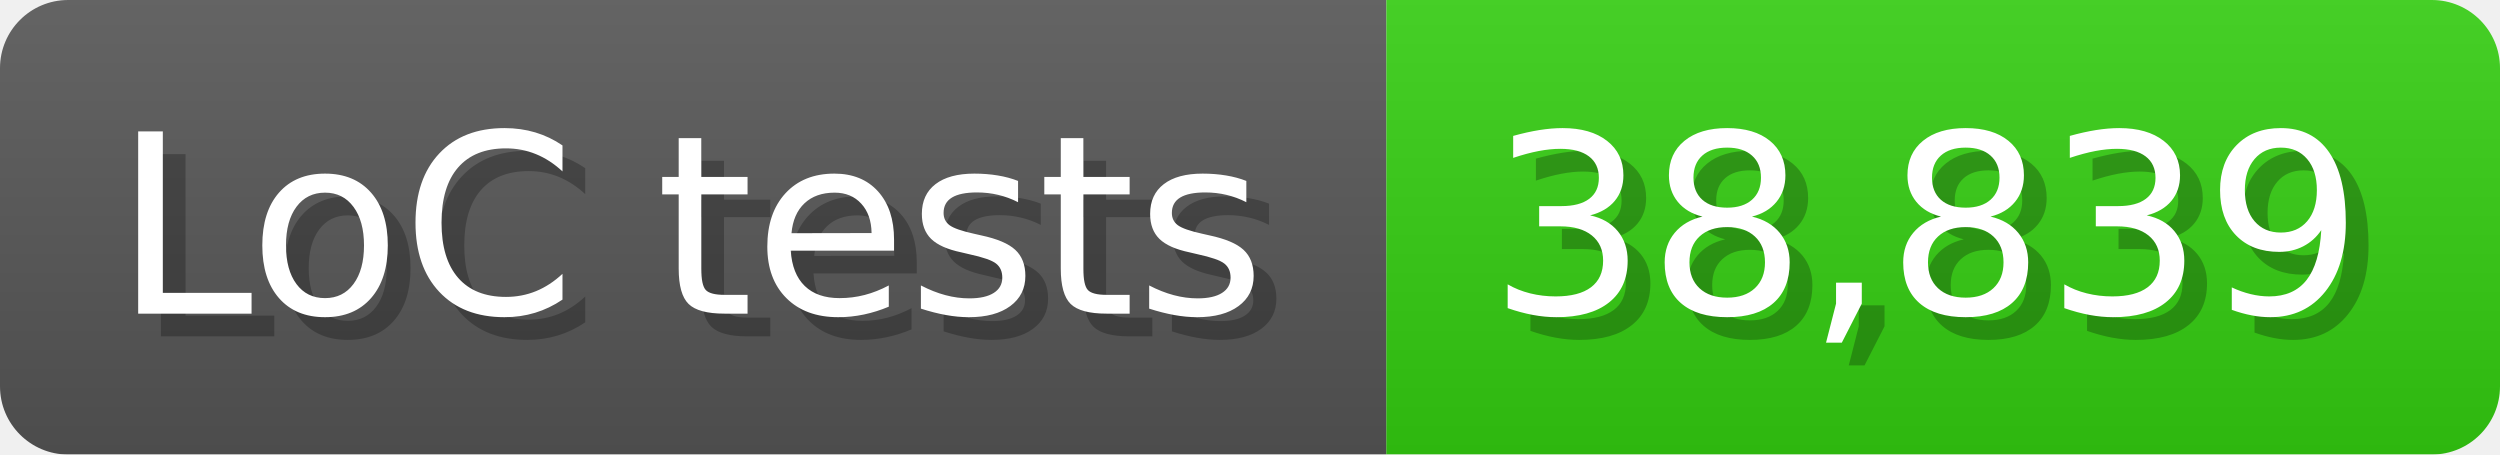
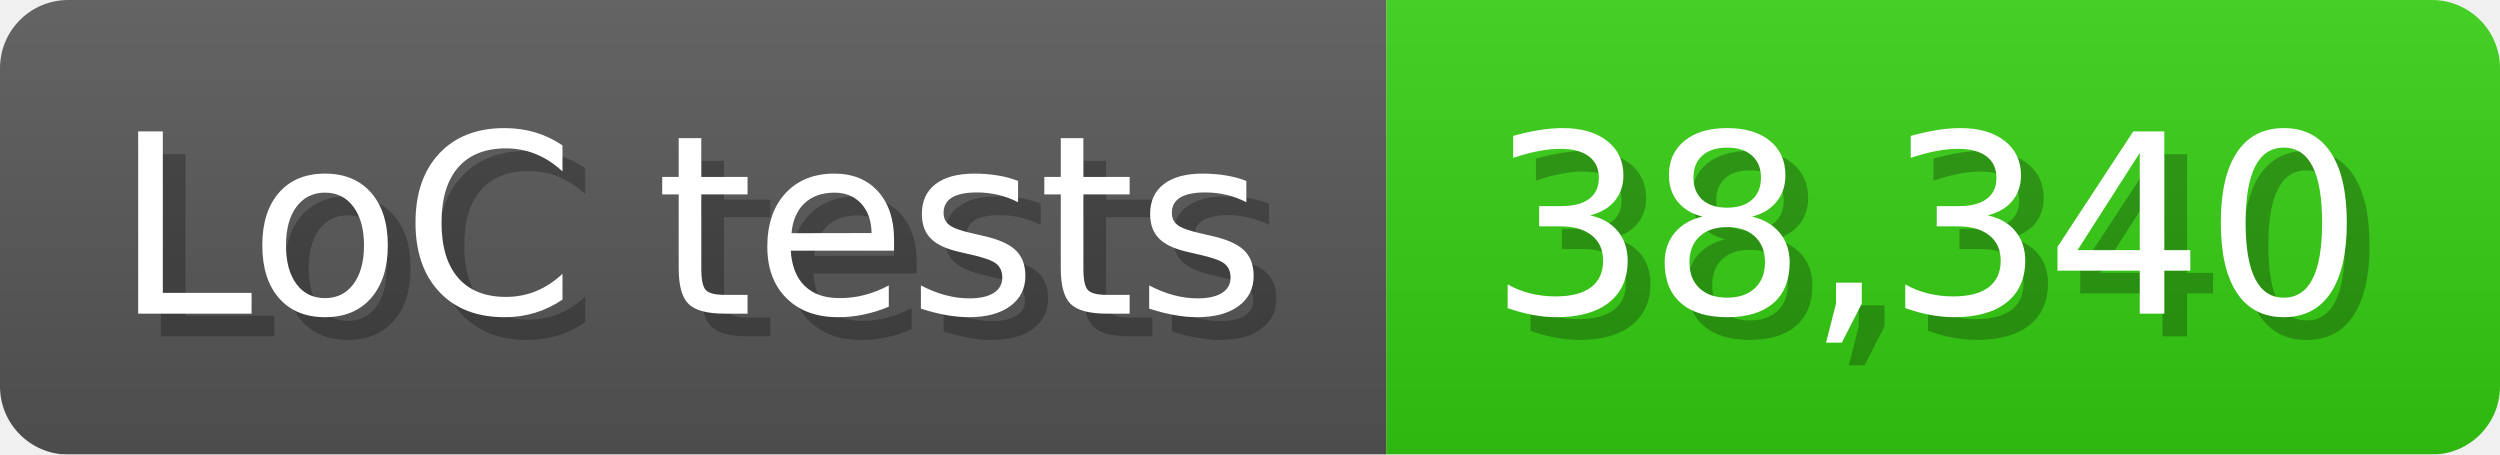
<svg xmlns="http://www.w3.org/2000/svg" width="110" height="20" viewBox="0 0 1100 200">
  <linearGradient id="a" x2="0" y2="100%">
    <stop offset="0" stop-opacity=".1" stop-color="#EEE" />
    <stop offset="1" stop-opacity=".1" />
  </linearGradient>
  <mask id="m">
    <rect width="1100" height="200" rx="30" fill="#FFF" />
  </mask>
  <g mask="url(#m)">
    <rect width="610" height="200" fill="#555" />
    <rect width="490" height="200" fill="#3C1" x="610" />
    <rect width="1100" height="200" fill="url(#a)" />
  </g>
  <g fill="#fff" text-anchor="start" font-family="Verdana,DejaVu Sans,sans-serif" font-size="110">
    <text x="60" y="148" textLength="510" fill="#000" opacity="0.25">LoC tests</text>
    <text x="50" y="138" textLength="510">LoC tests</text>
-     <text x="665" y="148" textLength="390" fill="#000" opacity="0.25">38,839</text>
-     <text x="655" y="138" textLength="390">38,839</text>
+     <text x="665" y="148" textLength="390" fill="#000" opacity="0.25">38,340</text>
+     <text x="655" y="138" textLength="390">38,340</text>
  </g>
</svg>
